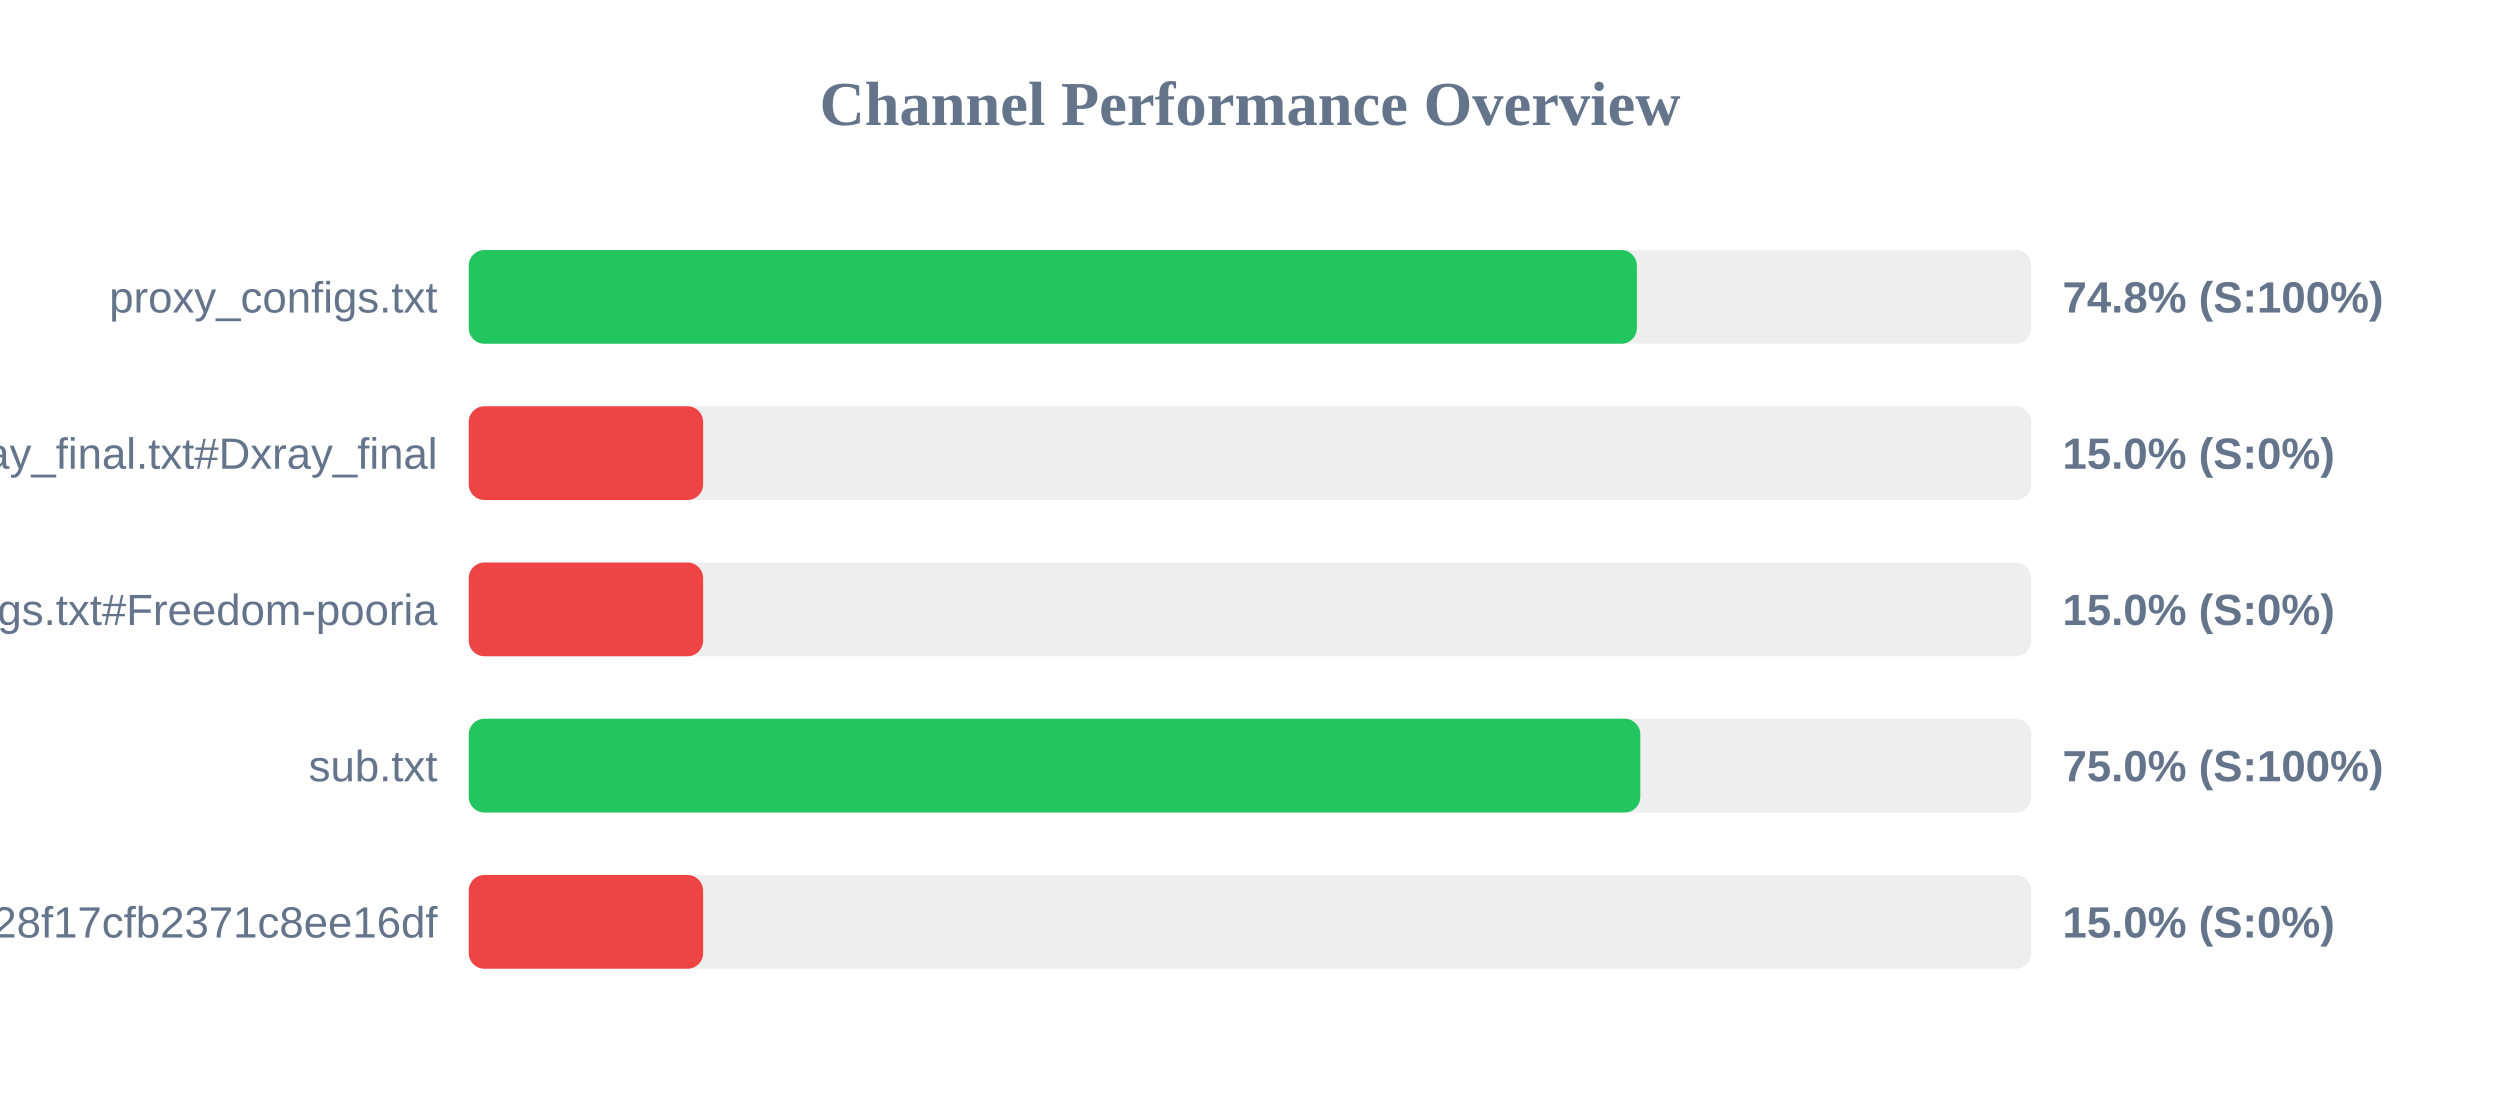
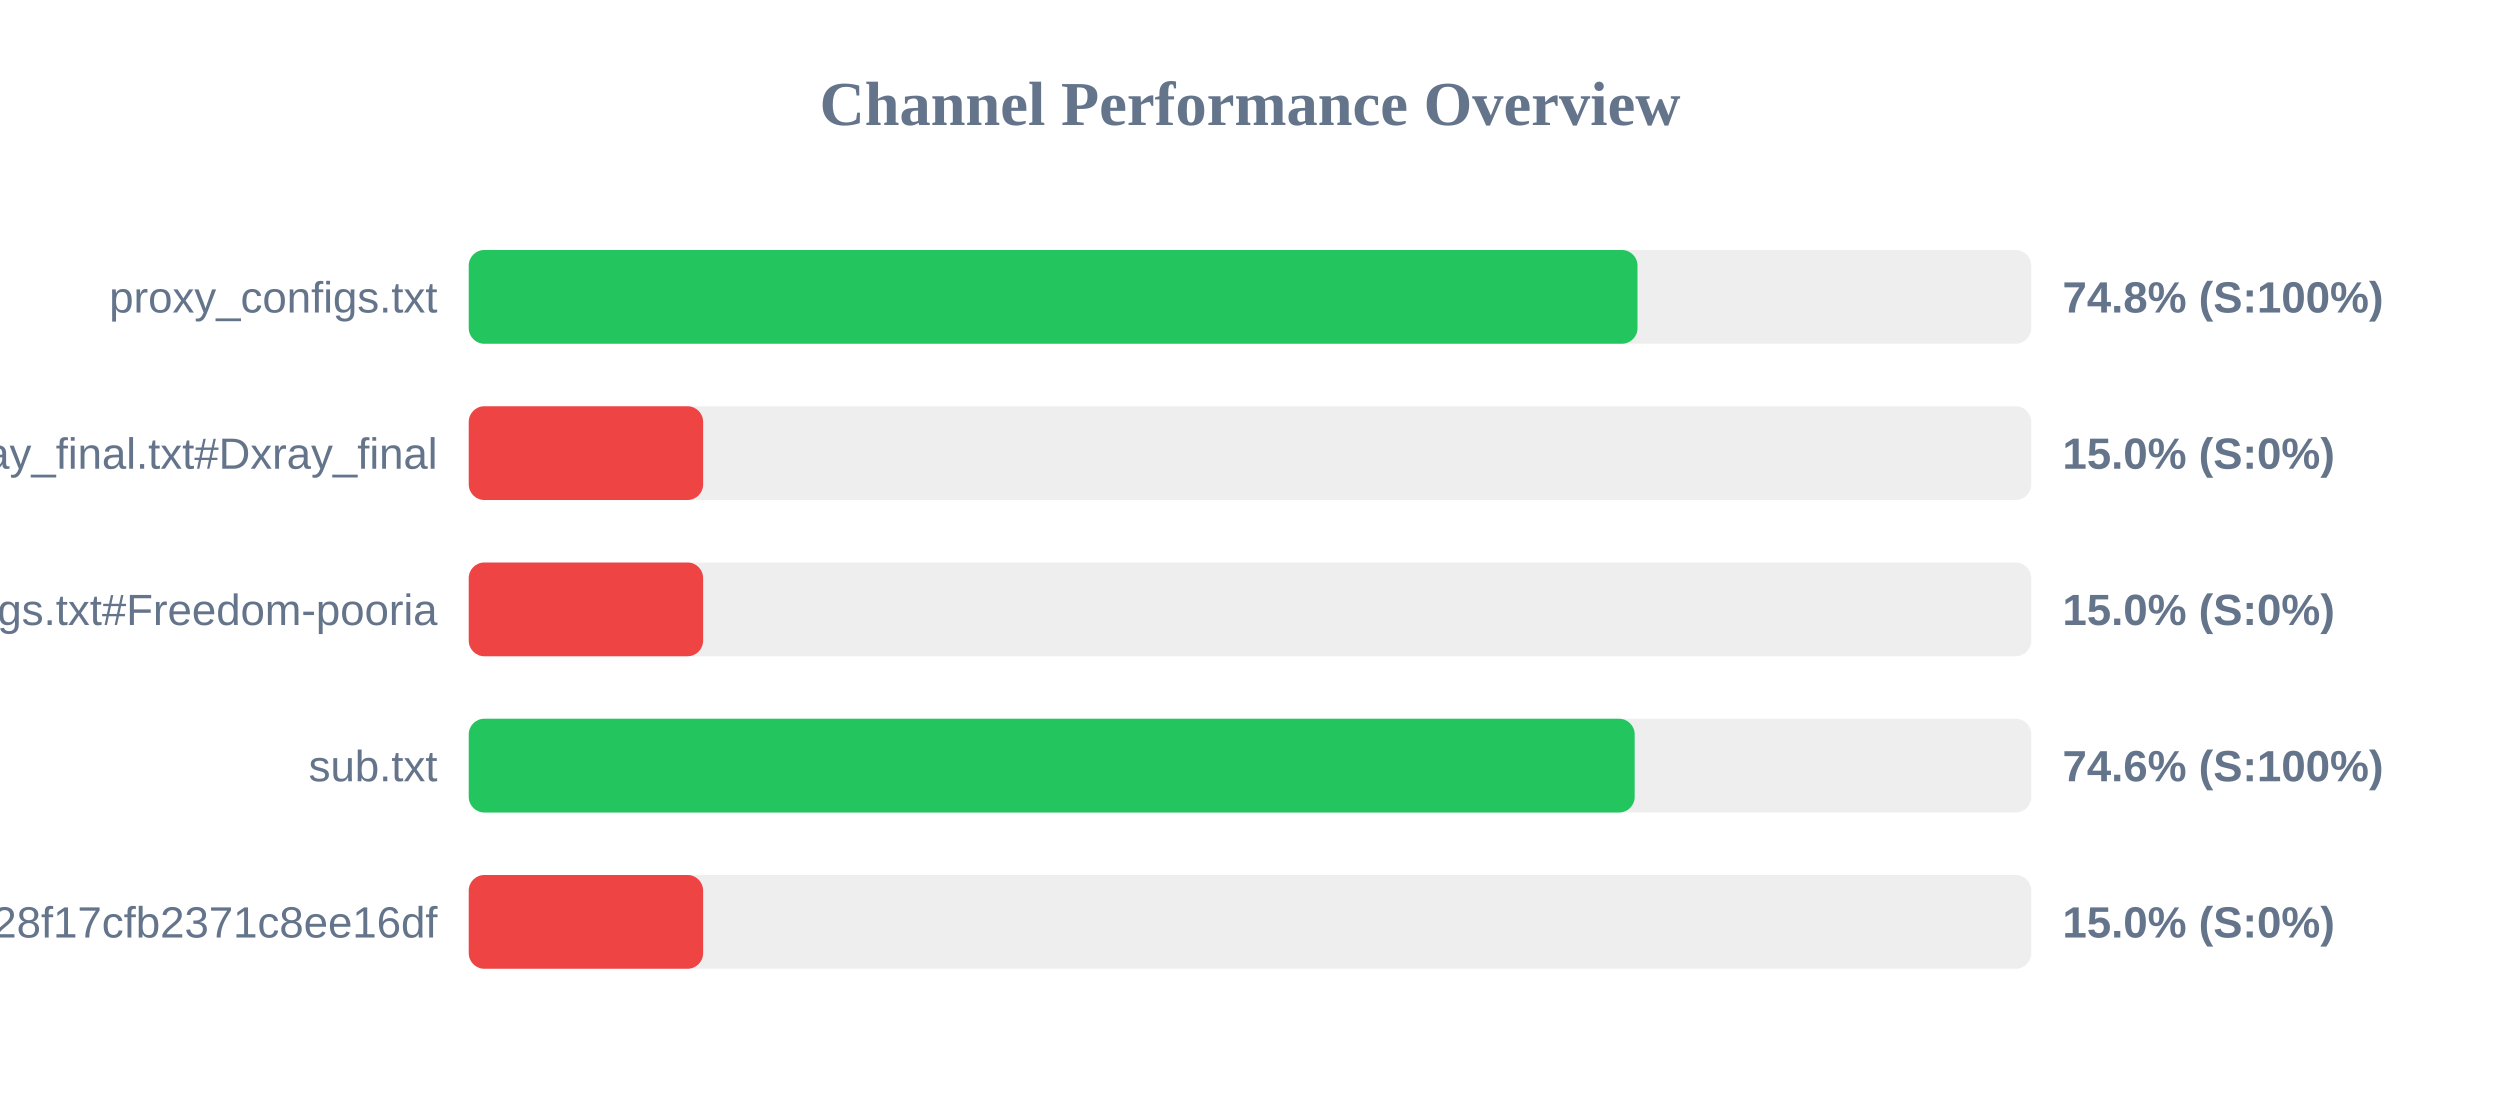
<svg xmlns="http://www.w3.org/2000/svg" width="800" height="350" version="1.1">
  <style>
        .row { font: 14px Arial; fill: #64748b; }
        .score { font: bold 14px Arial; fill: #64748b; }
    </style>
  <text x="400" y="40" text-anchor="middle" font-size="20px" font-weight="bold" fill="#64748b">Channel Performance Overview</text>
  <rect x="150" y="80" width="500" height="30" fill="#eee" rx="5" />
-   <rect x="150" y="80" width="373.8" height="30" fill="#22c55e" rx="5" />
+   <rect x="150" y="80" width="374.0" height="30" fill="#22c55e" rx="5" />
  <text x="140" y="100" text-anchor="end" class="row">proxy_configs.txt</text>
  <text x="660" y="100" text-anchor="start" class="score">74.8% (S:100%)</text>
  <rect x="150" y="130" width="500" height="30" fill="#eee" rx="5" />
  <rect x="150" y="130" width="75.0" height="30" fill="#ef4444" rx="5" />
  <text x="140" y="150" text-anchor="end" class="row">xray_final.txt#Dxray_final</text>
  <text x="660" y="150" text-anchor="start" class="score">15.0% (S:0%)</text>
  <rect x="150" y="180" width="500" height="30" fill="#eee" rx="5" />
  <rect x="150" y="180" width="75.0" height="30" fill="#ef4444" rx="5" />
  <text x="140" y="200" text-anchor="end" class="row">v2ray_configs.txt#Freedom-pooria</text>
  <text x="660" y="200" text-anchor="start" class="score">15.0% (S:0%)</text>
  <rect x="150" y="230" width="500" height="30" fill="#eee" rx="5" />
-   <rect x="150" y="230" width="374.9" height="30" fill="#22c55e" rx="5" />
+   <rect x="150" y="230" width="373.1" height="30" fill="#22c55e" rx="5" />
  <text x="140" y="250" text-anchor="end" class="row">sub.txt</text>
-   <text x="660" y="250" text-anchor="start" class="score">75.0% (S:100%)</text>
+   <text x="660" y="250" text-anchor="start" class="score">74.6% (S:100%)</text>
  <rect x="150" y="280" width="500" height="30" fill="#eee" rx="5" />
  <rect x="150" y="280" width="75.0" height="30" fill="#ef4444" rx="5" />
  <text x="140" y="300" text-anchor="end" class="row">?token=fedfed7b41b828f17cfb2371c8ee16df</text>
  <text x="660" y="300" text-anchor="start" class="score">15.0% (S:0%)</text>
</svg>
